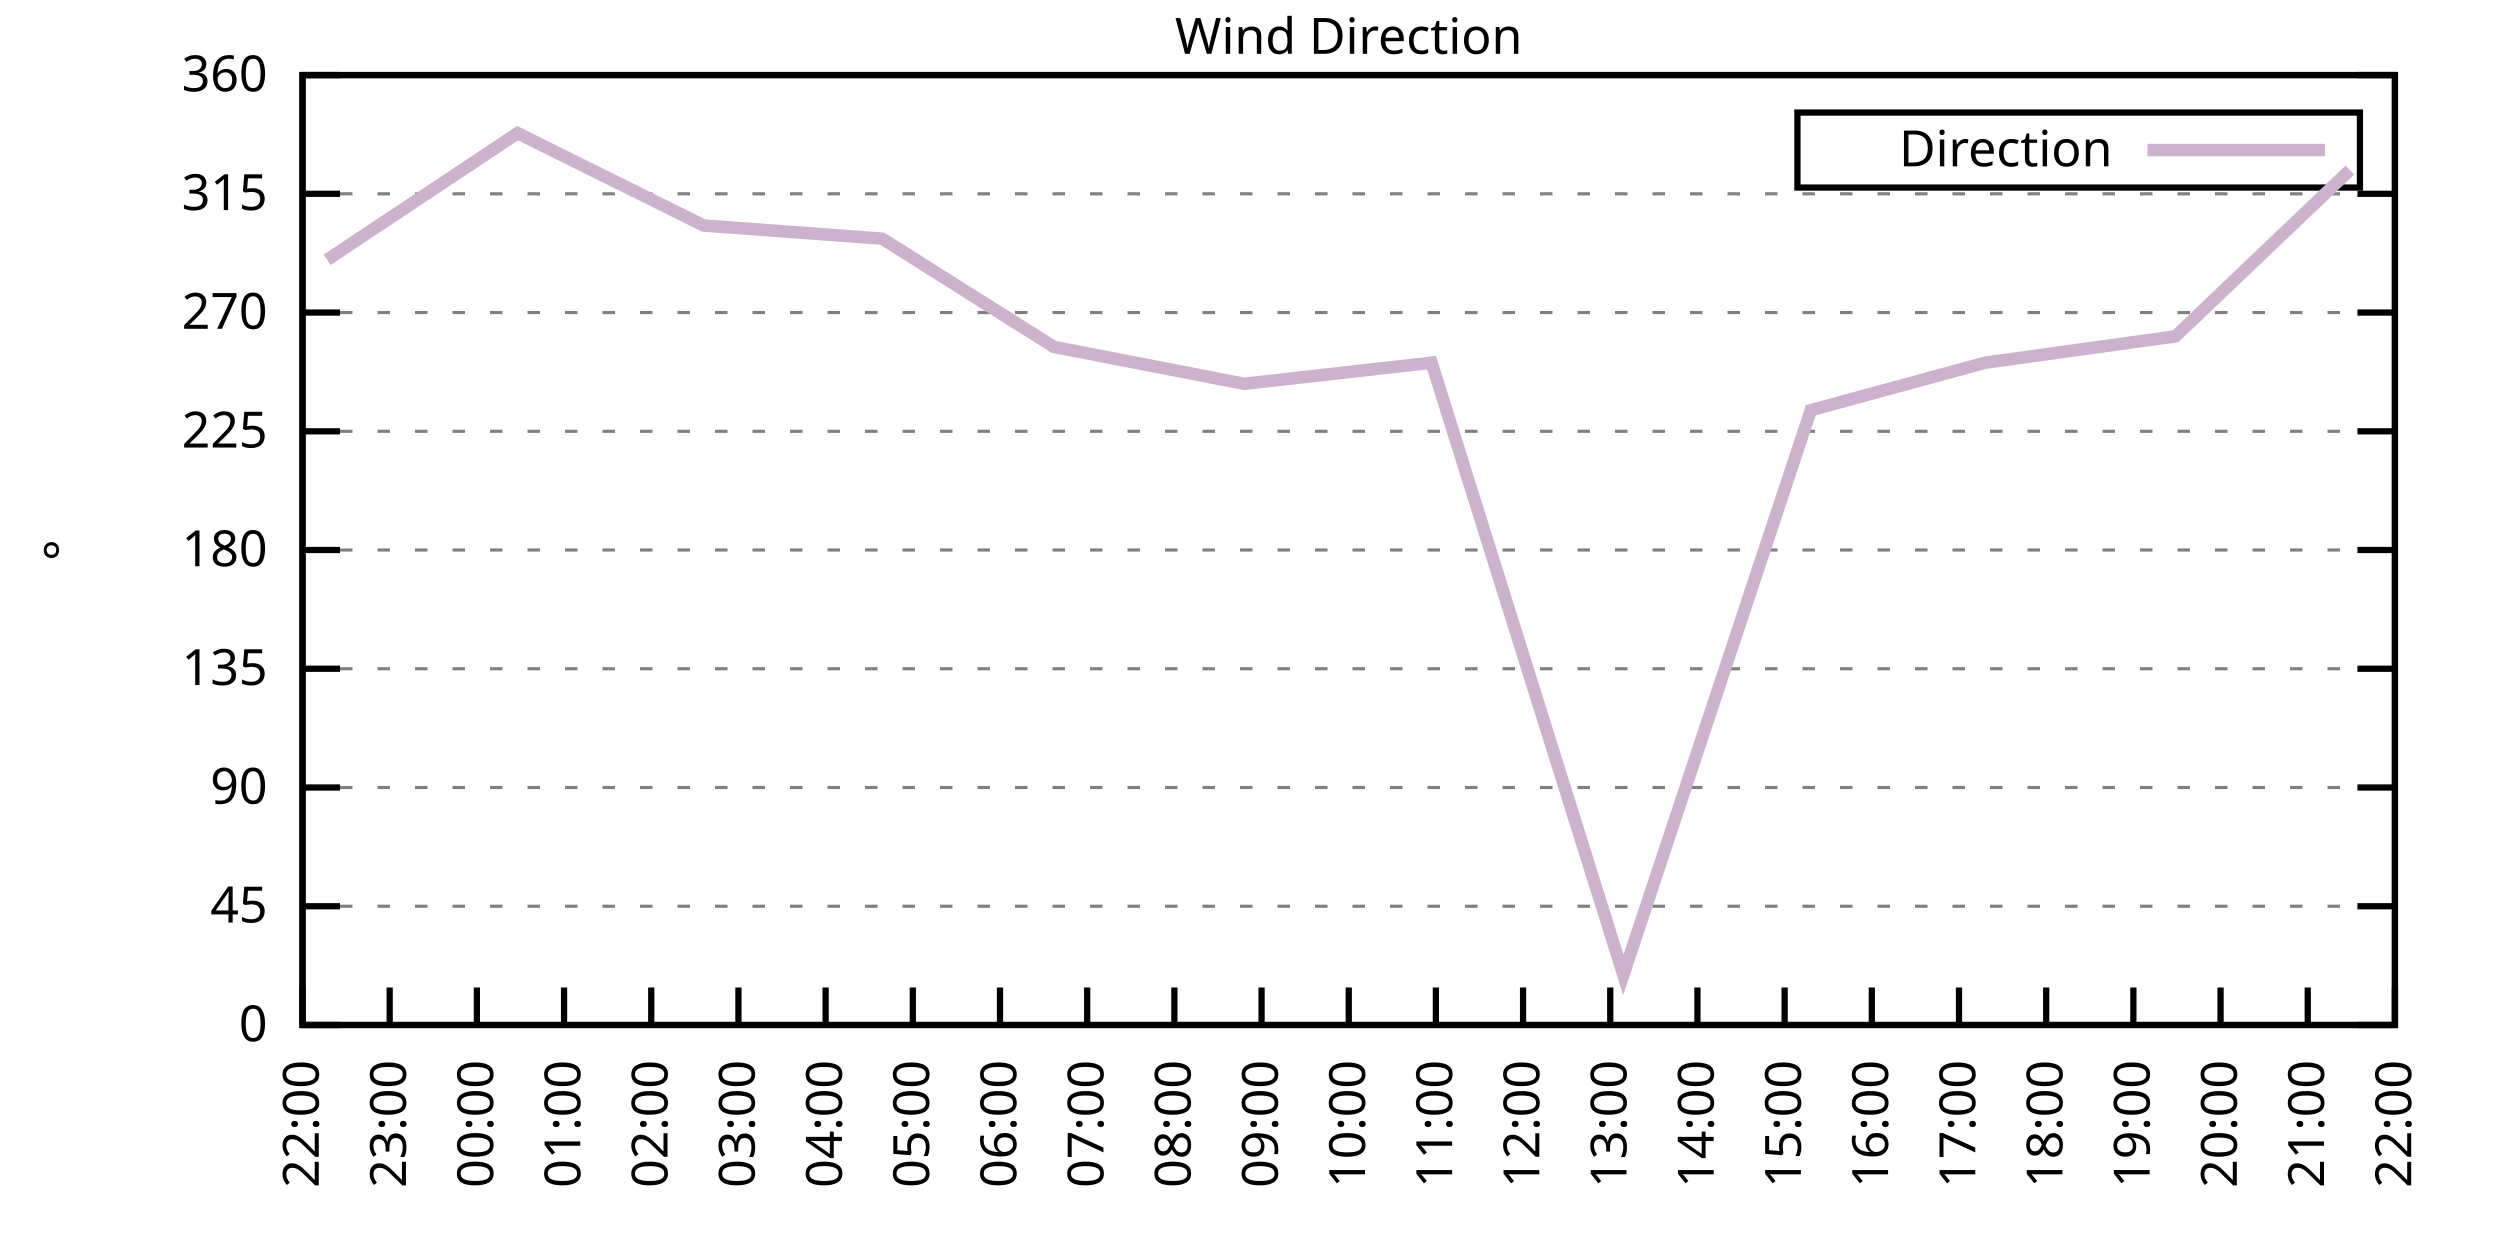
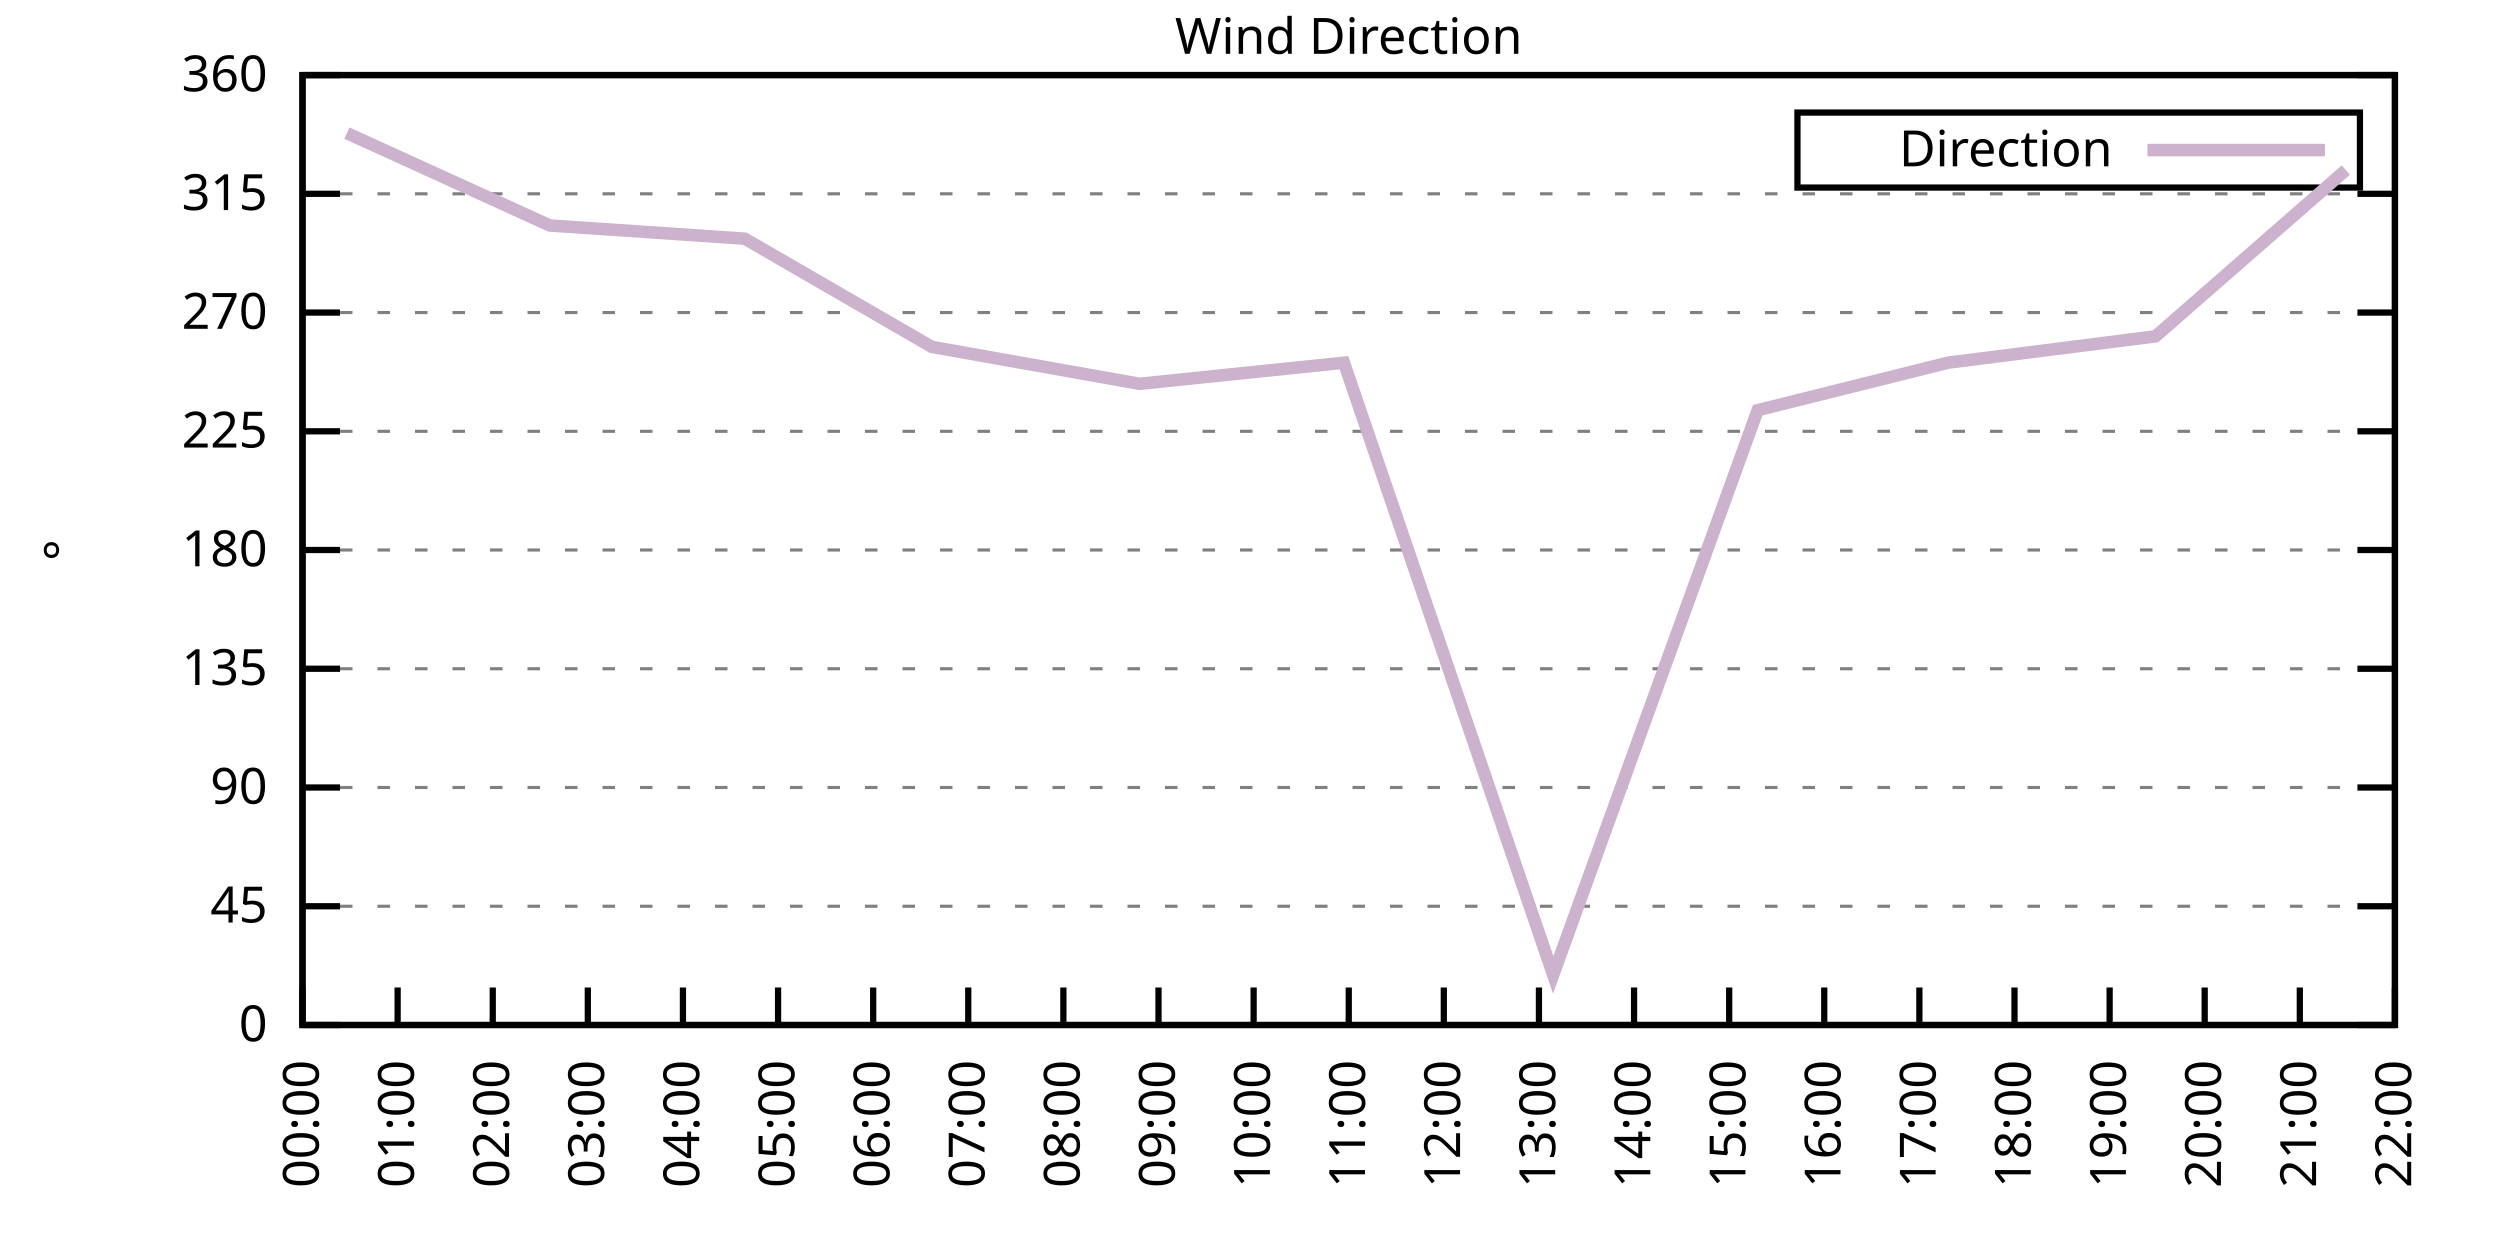
<svg xmlns="http://www.w3.org/2000/svg" xmlns:xlink="http://www.w3.org/1999/xlink" width="400" height="200" viewBox="0 0 400 200">
  <g id="gnuplot_canvas">
    <rect x="0" y="0" width="400" height="200" fill="none" />
    <defs>
      <circle id="gpDot" r="0.5" stroke-width="0.5" stroke="currentColor" />
      <path id="gpPt0" stroke-width="0.333" stroke="currentColor" d="M-1,0 h2 M0,-1 v2" />
      <path id="gpPt1" stroke-width="0.333" stroke="currentColor" d="M-1,-1 L1,1 M1,-1 L-1,1" />
      <path id="gpPt2" stroke-width="0.333" stroke="currentColor" d="M-1,0 L1,0 M0,-1 L0,1 M-1,-1 L1,1 M-1,1 L1,-1" />
      <rect id="gpPt3" stroke-width="0.333" stroke="currentColor" x="-1" y="-1" width="2" height="2" />
      <rect id="gpPt4" stroke-width="0.333" stroke="currentColor" fill="currentColor" x="-1" y="-1" width="2" height="2" />
      <circle id="gpPt5" stroke-width="0.333" stroke="currentColor" cx="0" cy="0" r="1" />
      <use xlink:href="#gpPt5" id="gpPt6" fill="currentColor" stroke="none" />
      <path id="gpPt7" stroke-width="0.333" stroke="currentColor" d="M0,-1.33 L-1.33,0.67 L1.33,0.67 z" />
      <use xlink:href="#gpPt7" id="gpPt8" fill="currentColor" stroke="none" />
      <use xlink:href="#gpPt7" id="gpPt9" stroke="currentColor" transform="rotate(180)" />
      <use xlink:href="#gpPt9" id="gpPt10" fill="currentColor" stroke="none" />
      <use xlink:href="#gpPt3" id="gpPt11" stroke="currentColor" transform="rotate(45)" />
      <use xlink:href="#gpPt11" id="gpPt12" fill="currentColor" stroke="none" />
      <path id="gpPt13" stroke-width="0.333" stroke="currentColor" d="M0,1.330 L1.265,0.411 L0.782,-1.067 L-0.782,-1.076 L-1.265,0.411 z" />
      <use xlink:href="#gpPt13" id="gpPt14" fill="currentColor" stroke="none" />
      <filter id="textbox" filterUnits="objectBoundingBox" x="0" y="0" height="1" width="1">
        <feFlood flood-color="white" flood-opacity="1" result="bgnd" />
        <feComposite in="SourceGraphic" in2="bgnd" operator="atop" />
      </filter>
      <filter id="greybox" filterUnits="objectBoundingBox" x="0" y="0" height="1" width="1">
        <feFlood flood-color="lightgrey" flood-opacity="1" result="grey" />
        <feComposite in="SourceGraphic" in2="grey" operator="atop" />
      </filter>
    </defs>
    <g fill="none" color="white" stroke="currentColor" stroke-width="1.00" stroke-linecap="butt" stroke-linejoin="miter">
</g>
    <g fill="none" color="black" stroke="currentColor" stroke-width="1.00" stroke-linecap="butt" stroke-linejoin="miter">
      <g stroke="none" shape-rendering="crispEdges">
        <polygon fill="rgb(255, 255, 255)" points="48.40,164.00 383.18,164.00 383.18,12.02 48.40,12.02 " />
      </g>
    </g>
    <g fill="none" color="black" stroke="currentColor" stroke-width="1.00" stroke-linecap="butt" stroke-linejoin="miter">
</g>
    <g fill="none" color="black" stroke="black" stroke-width="0.50" stroke-linecap="butt" stroke-linejoin="miter">
</g>
    <g fill="none" color="gray" stroke="currentColor" stroke-width="0.50" stroke-linecap="butt" stroke-linejoin="miter">
      <path stroke="gray" stroke-dasharray="2,4" class="gridline" d="M48.40,164.00 L383.19,164.00  " />
    </g>
    <g fill="none" color="gray" stroke="gray" stroke-width="1.00" stroke-linecap="butt" stroke-linejoin="miter">
</g>
    <g fill="none" color="black" stroke="currentColor" stroke-width="1.00" stroke-linecap="butt" stroke-linejoin="miter">
      <path stroke="black" d="M48.40,164.00 L54.40,164.00 M383.19,164.00 L377.19,164.00  " />
      <g transform="translate(42.80,166.60)" stroke="none" fill="black" font-family="Sans" font-size="8.00" text-anchor="end">
        <text>
          <tspan font-family="Sans"> 0</tspan>
        </text>
      </g>
    </g>
    <g fill="none" color="black" stroke="currentColor" stroke-width="1.00" stroke-linecap="butt" stroke-linejoin="miter">
</g>
    <g fill="none" color="black" stroke="black" stroke-width="0.50" stroke-linecap="butt" stroke-linejoin="miter">
</g>
    <g fill="none" color="gray" stroke="currentColor" stroke-width="0.50" stroke-linecap="butt" stroke-linejoin="miter">
      <path stroke="gray" stroke-dasharray="2,4" class="gridline" d="M48.40,145.00 L383.19,145.00  " />
    </g>
    <g fill="none" color="gray" stroke="gray" stroke-width="1.00" stroke-linecap="butt" stroke-linejoin="miter">
</g>
    <g fill="none" color="black" stroke="currentColor" stroke-width="1.00" stroke-linecap="butt" stroke-linejoin="miter">
      <path stroke="black" d="M48.40,145.00 L54.40,145.00 M383.19,145.00 L377.19,145.00  " />
      <g transform="translate(42.80,147.60)" stroke="none" fill="black" font-family="Sans" font-size="8.00" text-anchor="end">
        <text>
          <tspan font-family="Sans"> 45</tspan>
        </text>
      </g>
    </g>
    <g fill="none" color="black" stroke="currentColor" stroke-width="1.00" stroke-linecap="butt" stroke-linejoin="miter">
</g>
    <g fill="none" color="black" stroke="black" stroke-width="0.50" stroke-linecap="butt" stroke-linejoin="miter">
</g>
    <g fill="none" color="gray" stroke="currentColor" stroke-width="0.50" stroke-linecap="butt" stroke-linejoin="miter">
      <path stroke="gray" stroke-dasharray="2,4" class="gridline" d="M48.40,126.00 L383.19,126.00  " />
    </g>
    <g fill="none" color="gray" stroke="gray" stroke-width="1.00" stroke-linecap="butt" stroke-linejoin="miter">
</g>
    <g fill="none" color="black" stroke="currentColor" stroke-width="1.00" stroke-linecap="butt" stroke-linejoin="miter">
      <path stroke="black" d="M48.40,126.00 L54.40,126.00 M383.19,126.00 L377.19,126.00  " />
      <g transform="translate(42.80,128.60)" stroke="none" fill="black" font-family="Sans" font-size="8.00" text-anchor="end">
        <text>
          <tspan font-family="Sans"> 90</tspan>
        </text>
      </g>
    </g>
    <g fill="none" color="black" stroke="currentColor" stroke-width="1.00" stroke-linecap="butt" stroke-linejoin="miter">
</g>
    <g fill="none" color="black" stroke="black" stroke-width="0.50" stroke-linecap="butt" stroke-linejoin="miter">
</g>
    <g fill="none" color="gray" stroke="currentColor" stroke-width="0.50" stroke-linecap="butt" stroke-linejoin="miter">
      <path stroke="gray" stroke-dasharray="2,4" class="gridline" d="M48.40,107.00 L383.19,107.00  " />
    </g>
    <g fill="none" color="gray" stroke="gray" stroke-width="1.00" stroke-linecap="butt" stroke-linejoin="miter">
</g>
    <g fill="none" color="black" stroke="currentColor" stroke-width="1.00" stroke-linecap="butt" stroke-linejoin="miter">
      <path stroke="black" d="M48.40,107.00 L54.40,107.00 M383.19,107.00 L377.19,107.00  " />
      <g transform="translate(42.80,109.60)" stroke="none" fill="black" font-family="Sans" font-size="8.00" text-anchor="end">
        <text>
          <tspan font-family="Sans"> 135</tspan>
        </text>
      </g>
    </g>
    <g fill="none" color="black" stroke="currentColor" stroke-width="1.00" stroke-linecap="butt" stroke-linejoin="miter">
</g>
    <g fill="none" color="black" stroke="black" stroke-width="0.50" stroke-linecap="butt" stroke-linejoin="miter">
</g>
    <g fill="none" color="gray" stroke="currentColor" stroke-width="0.50" stroke-linecap="butt" stroke-linejoin="miter">
      <path stroke="gray" stroke-dasharray="2,4" class="gridline" d="M48.40,88.00 L383.19,88.00  " />
    </g>
    <g fill="none" color="gray" stroke="gray" stroke-width="1.00" stroke-linecap="butt" stroke-linejoin="miter">
</g>
    <g fill="none" color="black" stroke="currentColor" stroke-width="1.00" stroke-linecap="butt" stroke-linejoin="miter">
      <path stroke="black" d="M48.40,88.00 L54.40,88.00 M383.19,88.00 L377.19,88.00  " />
      <g transform="translate(42.80,90.60)" stroke="none" fill="black" font-family="Sans" font-size="8.00" text-anchor="end">
        <text>
          <tspan font-family="Sans"> 180</tspan>
        </text>
      </g>
    </g>
    <g fill="none" color="black" stroke="currentColor" stroke-width="1.00" stroke-linecap="butt" stroke-linejoin="miter">
</g>
    <g fill="none" color="black" stroke="black" stroke-width="0.50" stroke-linecap="butt" stroke-linejoin="miter">
</g>
    <g fill="none" color="gray" stroke="currentColor" stroke-width="0.50" stroke-linecap="butt" stroke-linejoin="miter">
      <path stroke="gray" stroke-dasharray="2,4" class="gridline" d="M48.40,69.01 L383.19,69.01  " />
    </g>
    <g fill="none" color="gray" stroke="gray" stroke-width="1.00" stroke-linecap="butt" stroke-linejoin="miter">
</g>
    <g fill="none" color="black" stroke="currentColor" stroke-width="1.00" stroke-linecap="butt" stroke-linejoin="miter">
      <path stroke="black" d="M48.40,69.01 L54.40,69.01 M383.19,69.01 L377.19,69.01  " />
      <g transform="translate(42.80,71.61)" stroke="none" fill="black" font-family="Sans" font-size="8.00" text-anchor="end">
        <text>
          <tspan font-family="Sans"> 225</tspan>
        </text>
      </g>
    </g>
    <g fill="none" color="black" stroke="currentColor" stroke-width="1.00" stroke-linecap="butt" stroke-linejoin="miter">
</g>
    <g fill="none" color="black" stroke="black" stroke-width="0.50" stroke-linecap="butt" stroke-linejoin="miter">
</g>
    <g fill="none" color="gray" stroke="currentColor" stroke-width="0.50" stroke-linecap="butt" stroke-linejoin="miter">
      <path stroke="gray" stroke-dasharray="2,4" class="gridline" d="M48.40,50.01 L383.19,50.01  " />
    </g>
    <g fill="none" color="gray" stroke="gray" stroke-width="1.00" stroke-linecap="butt" stroke-linejoin="miter">
</g>
    <g fill="none" color="black" stroke="currentColor" stroke-width="1.00" stroke-linecap="butt" stroke-linejoin="miter">
      <path stroke="black" d="M48.40,50.01 L54.40,50.01 M383.19,50.01 L377.19,50.01  " />
      <g transform="translate(42.80,52.61)" stroke="none" fill="black" font-family="Sans" font-size="8.00" text-anchor="end">
        <text>
          <tspan font-family="Sans"> 270</tspan>
        </text>
      </g>
    </g>
    <g fill="none" color="black" stroke="currentColor" stroke-width="1.00" stroke-linecap="butt" stroke-linejoin="miter">
</g>
    <g fill="none" color="black" stroke="black" stroke-width="0.50" stroke-linecap="butt" stroke-linejoin="miter">
</g>
    <g fill="none" color="gray" stroke="currentColor" stroke-width="0.50" stroke-linecap="butt" stroke-linejoin="miter">
      <path stroke="gray" stroke-dasharray="2,4" class="gridline" d="M48.40,31.01 L383.19,31.01  " />
    </g>
    <g fill="none" color="gray" stroke="gray" stroke-width="1.00" stroke-linecap="butt" stroke-linejoin="miter">
</g>
    <g fill="none" color="black" stroke="currentColor" stroke-width="1.00" stroke-linecap="butt" stroke-linejoin="miter">
      <path stroke="black" d="M48.40,31.01 L54.40,31.01 M383.19,31.01 L377.19,31.01  " />
      <g transform="translate(42.80,33.61)" stroke="none" fill="black" font-family="Sans" font-size="8.00" text-anchor="end">
        <text>
          <tspan font-family="Sans"> 315</tspan>
        </text>
      </g>
    </g>
    <g fill="none" color="black" stroke="currentColor" stroke-width="1.00" stroke-linecap="butt" stroke-linejoin="miter">
</g>
    <g fill="none" color="black" stroke="black" stroke-width="0.50" stroke-linecap="butt" stroke-linejoin="miter">
</g>
    <g fill="none" color="gray" stroke="currentColor" stroke-width="0.50" stroke-linecap="butt" stroke-linejoin="miter">
      <path stroke="gray" stroke-dasharray="2,4" class="gridline" d="M48.40,12.01 L383.19,12.01  " />
    </g>
    <g fill="none" color="gray" stroke="gray" stroke-width="1.00" stroke-linecap="butt" stroke-linejoin="miter">
</g>
    <g fill="none" color="black" stroke="currentColor" stroke-width="1.00" stroke-linecap="butt" stroke-linejoin="miter">
      <path stroke="black" d="M48.40,12.01 L54.40,12.01 M383.19,12.01 L377.19,12.01  " />
      <g transform="translate(42.80,14.61)" stroke="none" fill="black" font-family="Sans" font-size="8.00" text-anchor="end">
        <text>
          <tspan font-family="Sans"> 360</tspan>
        </text>
      </g>
    </g>
    <g fill="none" color="black" stroke="currentColor" stroke-width="1.00" stroke-linecap="butt" stroke-linejoin="miter">
      <path stroke="black" d="M48.40,164.00 L48.40,158.00  " />
      <g transform="translate(51.00,169.60) rotate(270.00)" stroke="none" fill="black" font-family="Sans" font-size="8.00" text-anchor="end">
        <text>
-           <tspan font-family="Sans">22:00</tspan>
-         </text>
-       </g>
-     </g>
-     <g fill="none" color="black" stroke="currentColor" stroke-width="1.00" stroke-linecap="butt" stroke-linejoin="miter">
-       <path stroke="black" d="M62.35,164.00 L62.35,158.00  " />
-       <g transform="translate(64.95,169.60) rotate(270.00)" stroke="none" fill="black" font-family="Sans" font-size="8.00" text-anchor="end">
-         <text>
-           <tspan font-family="Sans">23:00</tspan>
-         </text>
-       </g>
-     </g>
-     <g fill="none" color="black" stroke="currentColor" stroke-width="1.00" stroke-linecap="butt" stroke-linejoin="miter">
-       <path stroke="black" d="M76.30,164.00 L76.30,158.00  " />
-       <g transform="translate(78.90,169.60) rotate(270.00)" stroke="none" fill="black" font-family="Sans" font-size="8.00" text-anchor="end">
-         <text>
          <tspan font-family="Sans">00:00</tspan>
        </text>
      </g>
    </g>
    <g fill="none" color="black" stroke="currentColor" stroke-width="1.00" stroke-linecap="butt" stroke-linejoin="miter">
-       <path stroke="black" d="M90.25,164.00 L90.25,158.00  " />
-       <g transform="translate(92.85,169.60) rotate(270.00)" stroke="none" fill="black" font-family="Sans" font-size="8.00" text-anchor="end">
+       <path stroke="black" d="M63.62,164.00 L63.62,158.00  " />
+       <g transform="translate(66.22,169.60) rotate(270.00)" stroke="none" fill="black" font-family="Sans" font-size="8.00" text-anchor="end">
        <text>
          <tspan font-family="Sans">01:00</tspan>
        </text>
      </g>
    </g>
    <g fill="none" color="black" stroke="currentColor" stroke-width="1.00" stroke-linecap="butt" stroke-linejoin="miter">
-       <path stroke="black" d="M104.20,164.00 L104.20,158.00  " />
-       <g transform="translate(106.80,169.60) rotate(270.00)" stroke="none" fill="black" font-family="Sans" font-size="8.00" text-anchor="end">
+       <path stroke="black" d="M78.84,164.00 L78.84,158.00  " />
+       <g transform="translate(81.44,169.60) rotate(270.00)" stroke="none" fill="black" font-family="Sans" font-size="8.00" text-anchor="end">
        <text>
          <tspan font-family="Sans">02:00</tspan>
        </text>
      </g>
    </g>
    <g fill="none" color="black" stroke="currentColor" stroke-width="1.00" stroke-linecap="butt" stroke-linejoin="miter">
-       <path stroke="black" d="M118.15,164.00 L118.15,158.00  " />
-       <g transform="translate(120.75,169.60) rotate(270.00)" stroke="none" fill="black" font-family="Sans" font-size="8.00" text-anchor="end">
+       <path stroke="black" d="M94.05,164.00 L94.05,158.00  " />
+       <g transform="translate(96.65,169.60) rotate(270.00)" stroke="none" fill="black" font-family="Sans" font-size="8.00" text-anchor="end">
        <text>
          <tspan font-family="Sans">03:00</tspan>
        </text>
      </g>
    </g>
    <g fill="none" color="black" stroke="currentColor" stroke-width="1.00" stroke-linecap="butt" stroke-linejoin="miter">
-       <path stroke="black" d="M132.10,164.00 L132.10,158.00  " />
-       <g transform="translate(134.70,169.60) rotate(270.00)" stroke="none" fill="black" font-family="Sans" font-size="8.00" text-anchor="end">
+       <path stroke="black" d="M109.27,164.00 L109.27,158.00  " />
+       <g transform="translate(111.87,169.60) rotate(270.00)" stroke="none" fill="black" font-family="Sans" font-size="8.00" text-anchor="end">
        <text>
          <tspan font-family="Sans">04:00</tspan>
        </text>
      </g>
    </g>
    <g fill="none" color="black" stroke="currentColor" stroke-width="1.00" stroke-linecap="butt" stroke-linejoin="miter">
-       <path stroke="black" d="M146.05,164.00 L146.05,158.00  " />
-       <g transform="translate(148.65,169.60) rotate(270.00)" stroke="none" fill="black" font-family="Sans" font-size="8.00" text-anchor="end">
+       <path stroke="black" d="M124.49,164.00 L124.49,158.00  " />
+       <g transform="translate(127.09,169.60) rotate(270.00)" stroke="none" fill="black" font-family="Sans" font-size="8.00" text-anchor="end">
        <text>
          <tspan font-family="Sans">05:00</tspan>
        </text>
      </g>
    </g>
    <g fill="none" color="black" stroke="currentColor" stroke-width="1.00" stroke-linecap="butt" stroke-linejoin="miter">
-       <path stroke="black" d="M160.00,164.00 L160.00,158.00  " />
-       <g transform="translate(162.60,169.60) rotate(270.00)" stroke="none" fill="black" font-family="Sans" font-size="8.00" text-anchor="end">
+       <path stroke="black" d="M139.71,164.00 L139.71,158.00  " />
+       <g transform="translate(142.31,169.60) rotate(270.00)" stroke="none" fill="black" font-family="Sans" font-size="8.00" text-anchor="end">
        <text>
          <tspan font-family="Sans">06:00</tspan>
        </text>
      </g>
    </g>
    <g fill="none" color="black" stroke="currentColor" stroke-width="1.00" stroke-linecap="butt" stroke-linejoin="miter">
-       <path stroke="black" d="M173.95,164.00 L173.95,158.00  " />
-       <g transform="translate(176.55,169.60) rotate(270.00)" stroke="none" fill="black" font-family="Sans" font-size="8.00" text-anchor="end">
+       <path stroke="black" d="M154.92,164.00 L154.92,158.00  " />
+       <g transform="translate(157.52,169.60) rotate(270.00)" stroke="none" fill="black" font-family="Sans" font-size="8.00" text-anchor="end">
        <text>
          <tspan font-family="Sans">07:00</tspan>
        </text>
      </g>
    </g>
    <g fill="none" color="black" stroke="currentColor" stroke-width="1.00" stroke-linecap="butt" stroke-linejoin="miter">
-       <path stroke="black" d="M187.90,164.00 L187.90,158.00  " />
-       <g transform="translate(190.50,169.60) rotate(270.00)" stroke="none" fill="black" font-family="Sans" font-size="8.00" text-anchor="end">
+       <path stroke="black" d="M170.14,164.00 L170.14,158.00  " />
+       <g transform="translate(172.74,169.60) rotate(270.00)" stroke="none" fill="black" font-family="Sans" font-size="8.00" text-anchor="end">
        <text>
          <tspan font-family="Sans">08:00</tspan>
        </text>
      </g>
    </g>
    <g fill="none" color="black" stroke="currentColor" stroke-width="1.00" stroke-linecap="butt" stroke-linejoin="miter">
-       <path stroke="black" d="M201.85,164.00 L201.85,158.00  " />
-       <g transform="translate(204.45,169.60) rotate(270.00)" stroke="none" fill="black" font-family="Sans" font-size="8.00" text-anchor="end">
+       <path stroke="black" d="M185.36,164.00 L185.36,158.00  " />
+       <g transform="translate(187.96,169.60) rotate(270.00)" stroke="none" fill="black" font-family="Sans" font-size="8.00" text-anchor="end">
        <text>
          <tspan font-family="Sans">09:00</tspan>
+         </text>
+       </g>
+     </g>
+     <g fill="none" color="black" stroke="currentColor" stroke-width="1.00" stroke-linecap="butt" stroke-linejoin="miter">
+       <path stroke="black" d="M200.58,164.00 L200.58,158.00  " />
+       <g transform="translate(203.18,169.60) rotate(270.00)" stroke="none" fill="black" font-family="Sans" font-size="8.00" text-anchor="end">
+         <text>
+           <tspan font-family="Sans">10:00</tspan>
        </text>
      </g>
    </g>
    <g fill="none" color="black" stroke="currentColor" stroke-width="1.00" stroke-linecap="butt" stroke-linejoin="miter">
      <path stroke="black" d="M215.80,164.00 L215.80,158.00  " />
      <g transform="translate(218.40,169.60) rotate(270.00)" stroke="none" fill="black" font-family="Sans" font-size="8.00" text-anchor="end">
        <text>
-           <tspan font-family="Sans">10:00</tspan>
-         </text>
-       </g>
-     </g>
-     <g fill="none" color="black" stroke="currentColor" stroke-width="1.00" stroke-linecap="butt" stroke-linejoin="miter">
-       <path stroke="black" d="M229.74,164.00 L229.74,158.00  " />
-       <g transform="translate(232.34,169.60) rotate(270.00)" stroke="none" fill="black" font-family="Sans" font-size="8.00" text-anchor="end">
-         <text>
          <tspan font-family="Sans">11:00</tspan>
        </text>
      </g>
    </g>
    <g fill="none" color="black" stroke="currentColor" stroke-width="1.00" stroke-linecap="butt" stroke-linejoin="miter">
-       <path stroke="black" d="M243.69,164.00 L243.69,158.00  " />
-       <g transform="translate(246.29,169.60) rotate(270.00)" stroke="none" fill="black" font-family="Sans" font-size="8.00" text-anchor="end">
+       <path stroke="black" d="M231.01,164.00 L231.01,158.00  " />
+       <g transform="translate(233.61,169.60) rotate(270.00)" stroke="none" fill="black" font-family="Sans" font-size="8.00" text-anchor="end">
        <text>
          <tspan font-family="Sans">12:00</tspan>
        </text>
      </g>
    </g>
    <g fill="none" color="black" stroke="currentColor" stroke-width="1.00" stroke-linecap="butt" stroke-linejoin="miter">
-       <path stroke="black" d="M257.64,164.00 L257.64,158.00  " />
-       <g transform="translate(260.24,169.60) rotate(270.00)" stroke="none" fill="black" font-family="Sans" font-size="8.00" text-anchor="end">
+       <path stroke="black" d="M246.23,164.00 L246.23,158.00  " />
+       <g transform="translate(248.83,169.60) rotate(270.00)" stroke="none" fill="black" font-family="Sans" font-size="8.00" text-anchor="end">
        <text>
          <tspan font-family="Sans">13:00</tspan>
        </text>
      </g>
    </g>
    <g fill="none" color="black" stroke="currentColor" stroke-width="1.00" stroke-linecap="butt" stroke-linejoin="miter">
-       <path stroke="black" d="M271.59,164.00 L271.59,158.00  " />
-       <g transform="translate(274.19,169.60) rotate(270.00)" stroke="none" fill="black" font-family="Sans" font-size="8.00" text-anchor="end">
+       <path stroke="black" d="M261.45,164.00 L261.45,158.00  " />
+       <g transform="translate(264.05,169.60) rotate(270.00)" stroke="none" fill="black" font-family="Sans" font-size="8.00" text-anchor="end">
        <text>
          <tspan font-family="Sans">14:00</tspan>
        </text>
      </g>
    </g>
    <g fill="none" color="black" stroke="currentColor" stroke-width="1.00" stroke-linecap="butt" stroke-linejoin="miter">
-       <path stroke="black" d="M285.54,164.00 L285.54,158.00  " />
-       <g transform="translate(288.14,169.60) rotate(270.00)" stroke="none" fill="black" font-family="Sans" font-size="8.00" text-anchor="end">
+       <path stroke="black" d="M276.67,164.00 L276.67,158.00  " />
+       <g transform="translate(279.27,169.60) rotate(270.00)" stroke="none" fill="black" font-family="Sans" font-size="8.00" text-anchor="end">
        <text>
          <tspan font-family="Sans">15:00</tspan>
        </text>
      </g>
    </g>
    <g fill="none" color="black" stroke="currentColor" stroke-width="1.00" stroke-linecap="butt" stroke-linejoin="miter">
-       <path stroke="black" d="M299.49,164.00 L299.49,158.00  " />
-       <g transform="translate(302.09,169.60) rotate(270.00)" stroke="none" fill="black" font-family="Sans" font-size="8.00" text-anchor="end">
+       <path stroke="black" d="M291.88,164.00 L291.88,158.00  " />
+       <g transform="translate(294.48,169.60) rotate(270.00)" stroke="none" fill="black" font-family="Sans" font-size="8.00" text-anchor="end">
        <text>
          <tspan font-family="Sans">16:00</tspan>
        </text>
      </g>
    </g>
    <g fill="none" color="black" stroke="currentColor" stroke-width="1.00" stroke-linecap="butt" stroke-linejoin="miter">
-       <path stroke="black" d="M313.44,164.00 L313.44,158.00  " />
-       <g transform="translate(316.04,169.60) rotate(270.00)" stroke="none" fill="black" font-family="Sans" font-size="8.00" text-anchor="end">
+       <path stroke="black" d="M307.10,164.00 L307.10,158.00  " />
+       <g transform="translate(309.70,169.60) rotate(270.00)" stroke="none" fill="black" font-family="Sans" font-size="8.00" text-anchor="end">
        <text>
          <tspan font-family="Sans">17:00</tspan>
        </text>
      </g>
    </g>
    <g fill="none" color="black" stroke="currentColor" stroke-width="1.00" stroke-linecap="butt" stroke-linejoin="miter">
-       <path stroke="black" d="M327.39,164.00 L327.39,158.00  " />
-       <g transform="translate(329.99,169.60) rotate(270.00)" stroke="none" fill="black" font-family="Sans" font-size="8.00" text-anchor="end">
+       <path stroke="black" d="M322.32,164.00 L322.32,158.00  " />
+       <g transform="translate(324.92,169.60) rotate(270.00)" stroke="none" fill="black" font-family="Sans" font-size="8.00" text-anchor="end">
        <text>
          <tspan font-family="Sans">18:00</tspan>
        </text>
      </g>
    </g>
    <g fill="none" color="black" stroke="currentColor" stroke-width="1.00" stroke-linecap="butt" stroke-linejoin="miter">
-       <path stroke="black" d="M341.34,164.00 L341.34,158.00  " />
-       <g transform="translate(343.94,169.60) rotate(270.00)" stroke="none" fill="black" font-family="Sans" font-size="8.00" text-anchor="end">
+       <path stroke="black" d="M337.54,164.00 L337.54,158.00  " />
+       <g transform="translate(340.14,169.60) rotate(270.00)" stroke="none" fill="black" font-family="Sans" font-size="8.00" text-anchor="end">
        <text>
          <tspan font-family="Sans">19:00</tspan>
        </text>
      </g>
    </g>
    <g fill="none" color="black" stroke="currentColor" stroke-width="1.00" stroke-linecap="butt" stroke-linejoin="miter">
-       <path stroke="black" d="M355.29,164.00 L355.29,158.00  " />
-       <g transform="translate(357.89,169.60) rotate(270.00)" stroke="none" fill="black" font-family="Sans" font-size="8.00" text-anchor="end">
+       <path stroke="black" d="M352.75,164.00 L352.75,158.00  " />
+       <g transform="translate(355.35,169.60) rotate(270.00)" stroke="none" fill="black" font-family="Sans" font-size="8.00" text-anchor="end">
        <text>
          <tspan font-family="Sans">20:00</tspan>
        </text>
      </g>
    </g>
    <g fill="none" color="black" stroke="currentColor" stroke-width="1.00" stroke-linecap="butt" stroke-linejoin="miter">
-       <path stroke="black" d="M369.24,164.00 L369.24,158.00  " />
-       <g transform="translate(371.84,169.60) rotate(270.00)" stroke="none" fill="black" font-family="Sans" font-size="8.00" text-anchor="end">
+       <path stroke="black" d="M367.97,164.00 L367.97,158.00  " />
+       <g transform="translate(370.57,169.60) rotate(270.00)" stroke="none" fill="black" font-family="Sans" font-size="8.00" text-anchor="end">
        <text>
          <tspan font-family="Sans">21:00</tspan>
        </text>
      </g>
    </g>
    <g fill="none" color="black" stroke="currentColor" stroke-width="1.00" stroke-linecap="butt" stroke-linejoin="miter">
      <path stroke="black" d="M383.19,164.00 L383.19,158.00  " />
      <g transform="translate(385.79,169.60) rotate(270.00)" stroke="none" fill="black" font-family="Sans" font-size="8.00" text-anchor="end">
        <text>
          <tspan font-family="Sans">22:00</tspan>
        </text>
      </g>
    </g>
    <g fill="none" color="black" stroke="currentColor" stroke-width="1.00" stroke-linecap="butt" stroke-linejoin="miter">
</g>
    <g fill="none" color="black" stroke="currentColor" stroke-width="1.00" stroke-linecap="butt" stroke-linejoin="miter">
      <path stroke="black" d="M48.40,12.01 L48.40,164.00 L383.19,164.00 L383.19,12.01 L48.40,12.01 Z  " />
    </g>
    <g fill="none" color="black" stroke="currentColor" stroke-width="1.00" stroke-linecap="butt" stroke-linejoin="miter">
</g>
    <g fill="none" color="black" stroke="currentColor" stroke-width="1.00" stroke-linecap="butt" stroke-linejoin="miter">
      <path stroke="black" d="M287.59,30.01 L287.59,18.01 L377.59,18.01 L377.59,30.01 L287.59,30.01 Z  " />
    </g>
    <g id="Wind_direction_plot_1">
      <g fill="none" color="white" stroke="black" stroke-width="2.00" stroke-linecap="butt" stroke-linejoin="miter">
</g>
      <g fill="none" color="black" stroke="currentColor" stroke-width="2.00" stroke-linecap="butt" stroke-linejoin="miter">
        <g transform="translate(337.99,26.61)" stroke="none" fill="black" font-family="Sans" font-size="8.00" text-anchor="end">
          <text>
            <tspan font-family="Sans">Direction</tspan>
          </text>
        </g>
      </g>
      <g fill="none" color="black" stroke="currentColor" stroke-width="2.00" stroke-linecap="butt" stroke-linejoin="miter">
-         <path stroke="rgb(204, 178, 204)" d="M343.59,24.01 L371.99,24.01 M52.35,41.56 L82.81,21.30 L112.57,36.08 L141.16,38.19 L168.60,55.50 L199.06,61.41   L229.05,58.03 L259.74,155.98 L289.73,65.63 L317.63,58.03 L348.08,53.81 L375.98,27.21  " />
+         <path stroke="rgb(204, 178, 204)" d="M343.59,24.01 L371.99,24.01 M55.50,21.30 L87.97,36.08 L119.16,38.19 L149.09,55.50 L182.32,61.41 L215.03,58.03   L248.51,155.98 L281.23,65.63 L311.67,58.03 L344.89,53.81 L375.33,27.21  " />
      </g>
    </g>
    <g fill="none" color="black" stroke="currentColor" stroke-width="2.00" stroke-linecap="butt" stroke-linejoin="miter">
</g>
    <g fill="none" color="black" stroke="black" stroke-width="1.00" stroke-linecap="butt" stroke-linejoin="miter">
</g>
    <g fill="none" color="black" stroke="currentColor" stroke-width="1.00" stroke-linecap="butt" stroke-linejoin="miter">
      <path stroke="black" d="M48.40,12.01 L48.40,164.00 L383.19,164.00 L383.19,12.01 L48.40,12.01 Z  " />
      <g transform="translate(12.80,88.01) rotate(270.00)" stroke="none" fill="black" font-family="Sans" font-size="8.00" text-anchor="middle">
        <text>
          <tspan font-family="Sans">°</tspan>
        </text>
      </g>
    </g>
    <g fill="none" color="black" stroke="currentColor" stroke-width="1.00" stroke-linecap="butt" stroke-linejoin="miter">
</g>
    <g fill="none" color="black" stroke="currentColor" stroke-width="1.00" stroke-linecap="butt" stroke-linejoin="miter">
      <g transform="translate(215.79,8.61)" stroke="none" fill="black" font-family="Sans" font-size="8.00" text-anchor="middle">
        <text>
          <tspan font-family="Sans">Wind Direction</tspan>
        </text>
      </g>
    </g>
    <g fill="none" color="black" stroke="currentColor" stroke-width="1.00" stroke-linecap="butt" stroke-linejoin="miter">
</g>
  </g>
</svg>
